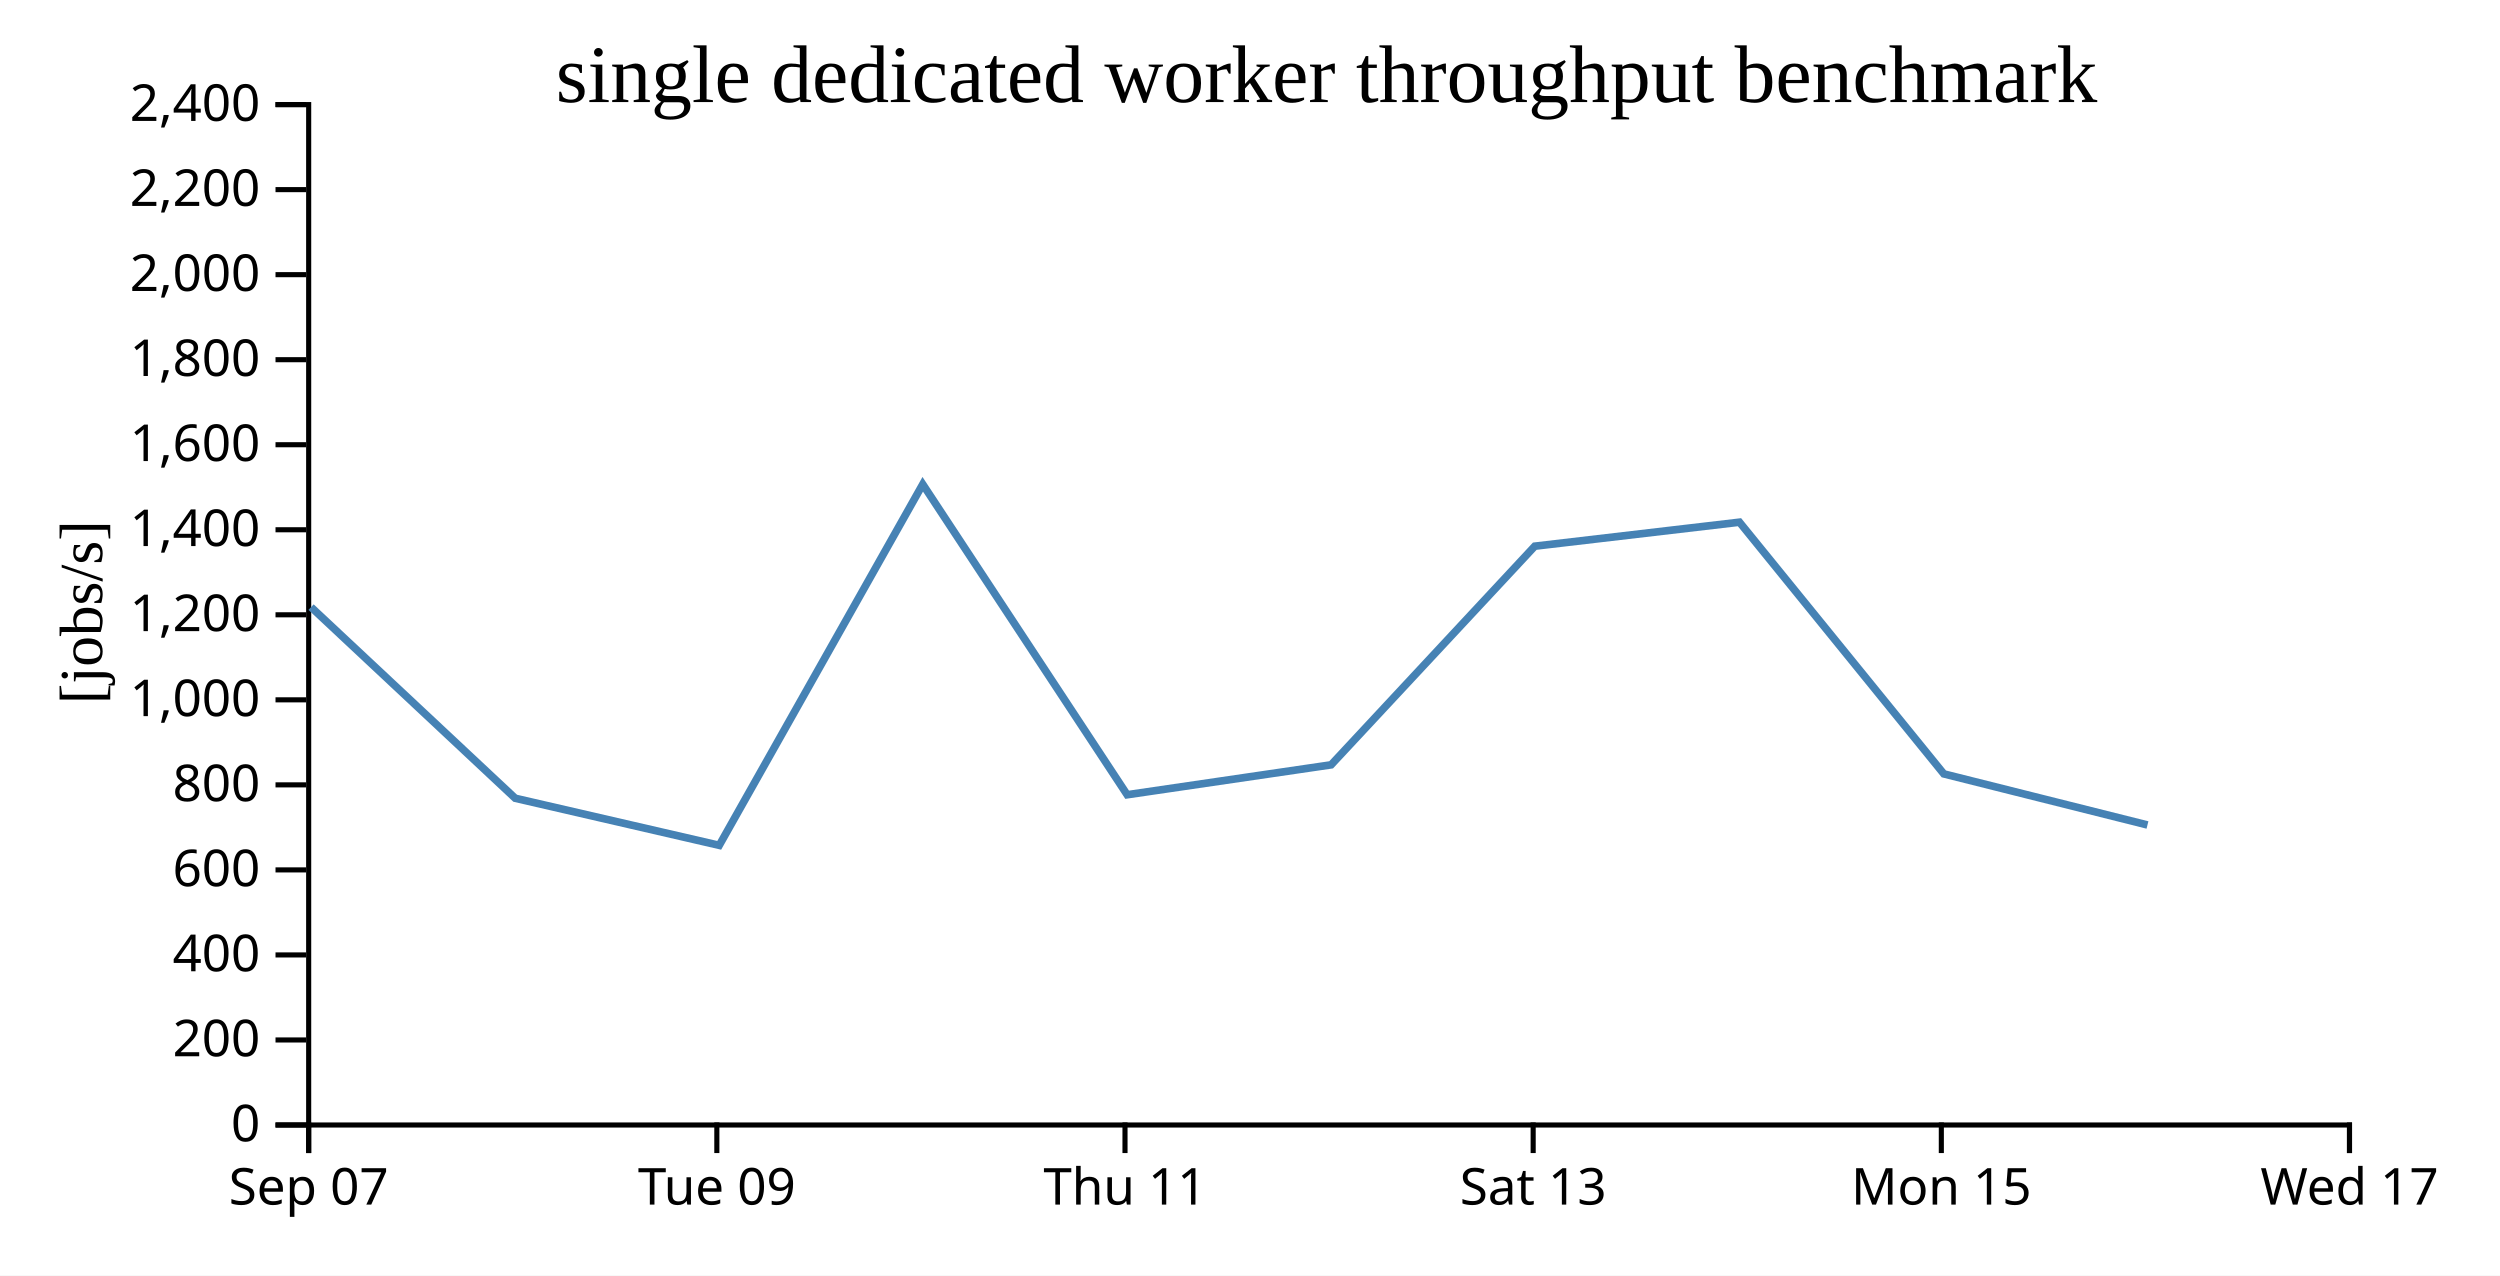
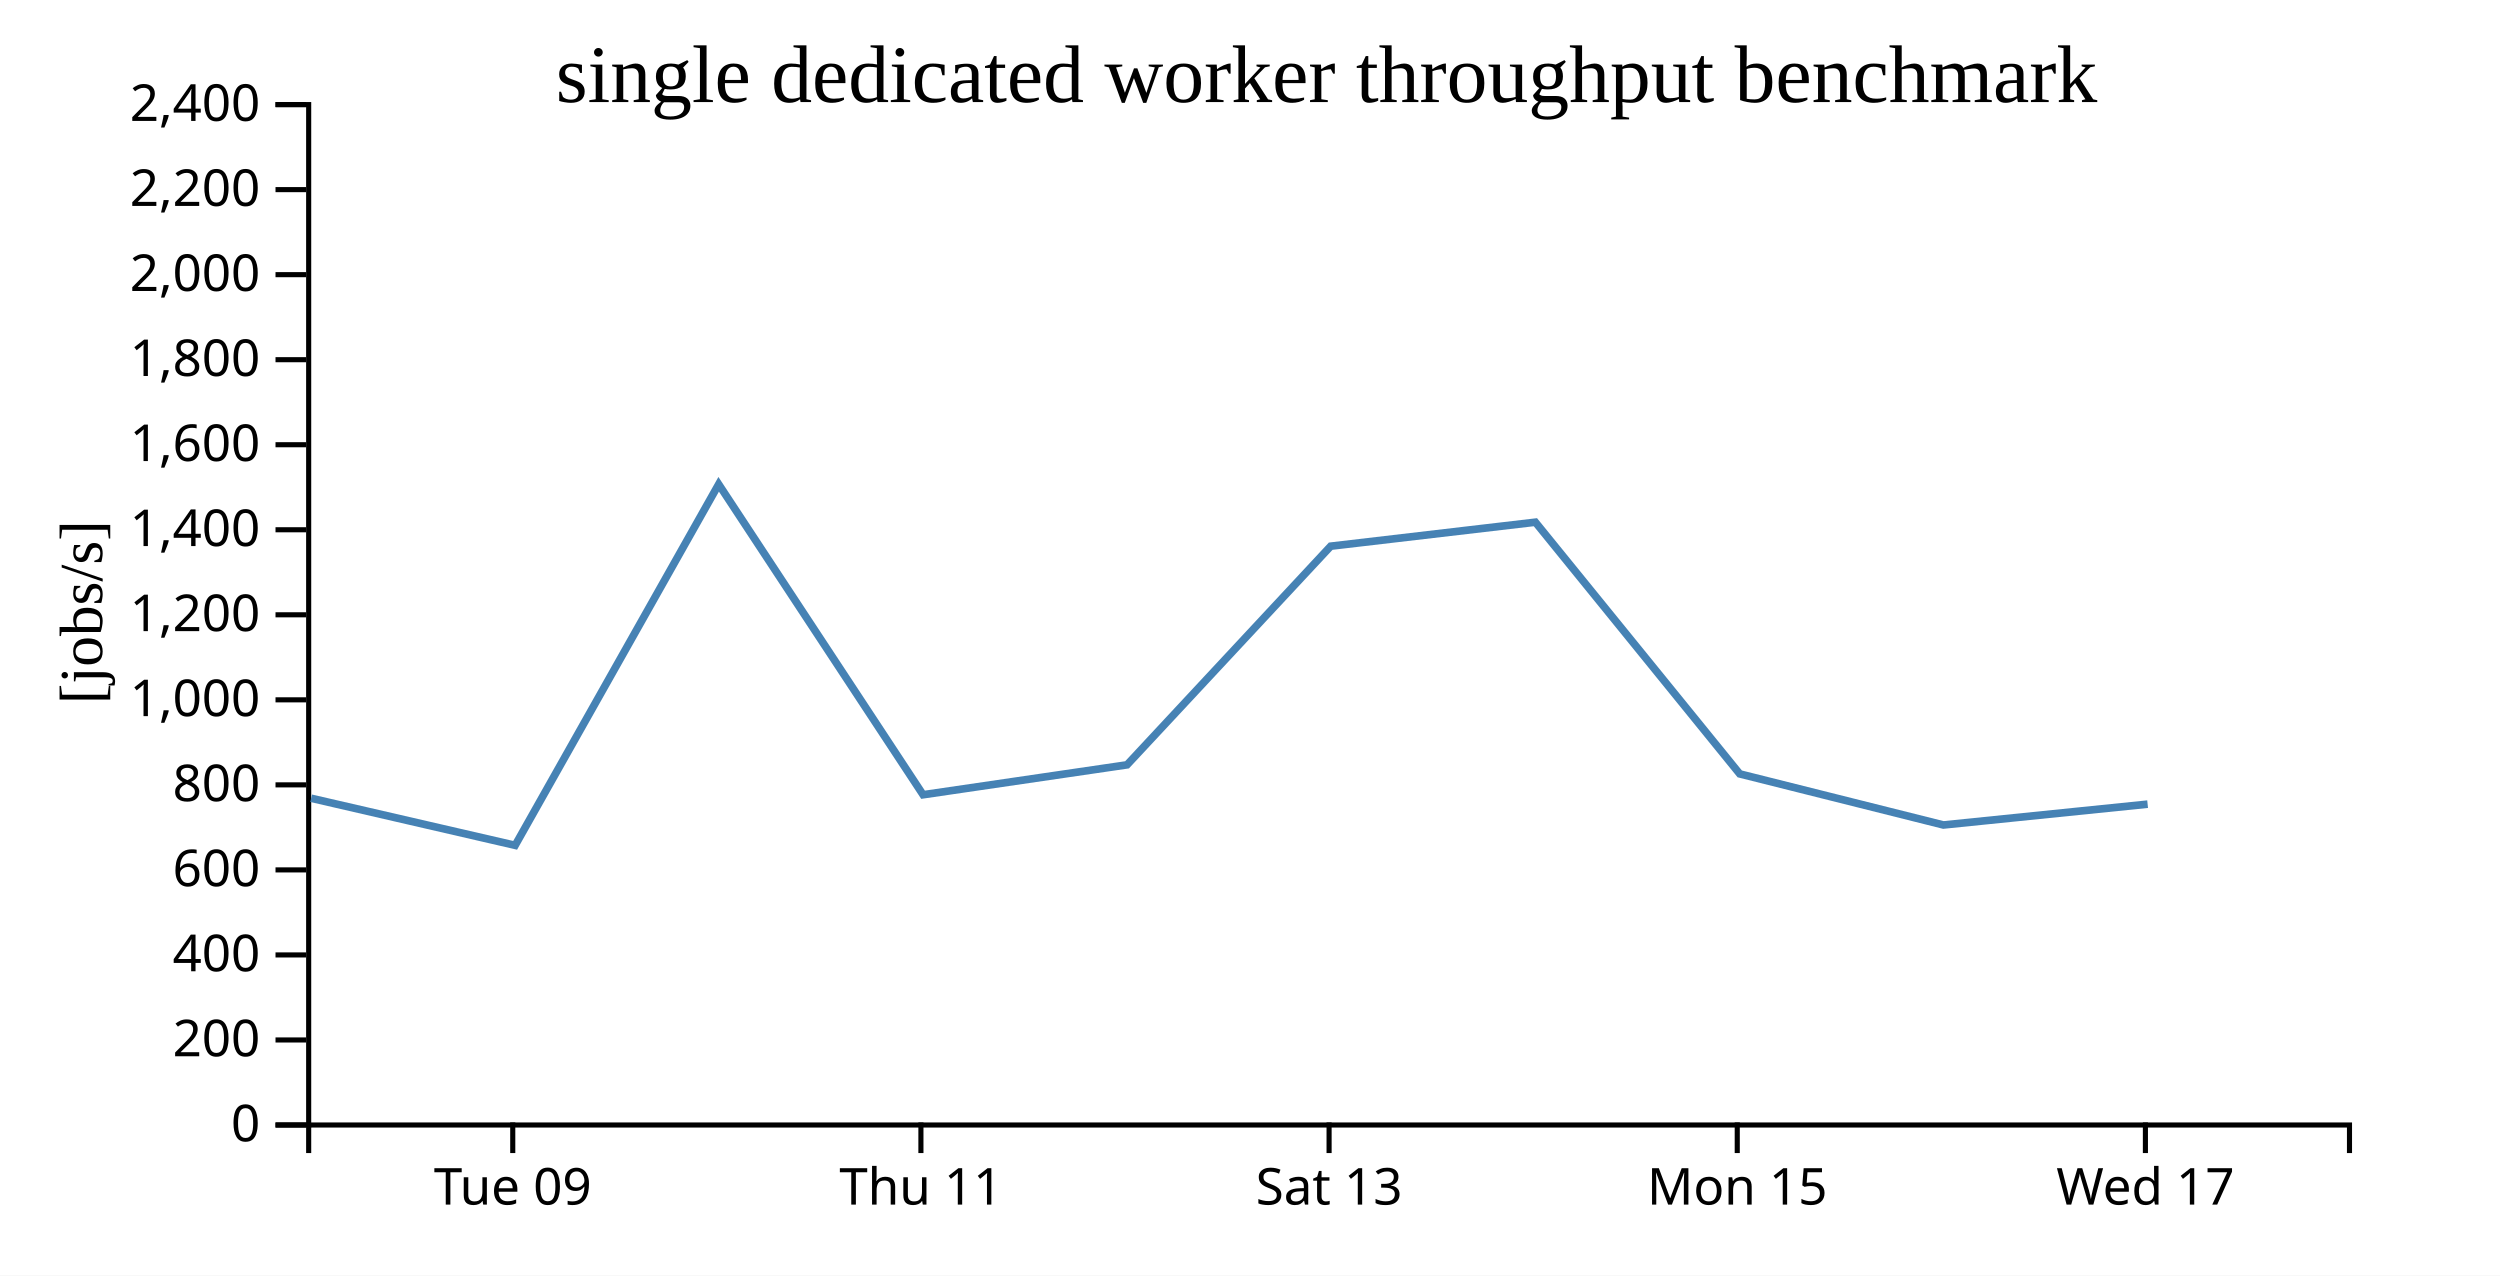
<svg xmlns="http://www.w3.org/2000/svg" width="490" height="250">
  <rect width="100%" height="100%" fill="white" />
  <g transform="translate(60,20)">
    <g transform="translate(0,200)" fill="none" font-size="10" font-family="sans-serif" text-anchor="middle">
      <path class="domain" stroke="currentColor" d="M0.5,6V0.5H400.5V6" />
-       <g class="tick" opacity="1" transform="translate(0.5,0)">
-         <line stroke="currentColor" y2="6" />
-         <text fill="currentColor" y="9" dy="0.71em">Sep 07</text>
-       </g>
-       <g class="tick" opacity="1" transform="translate(80.5,0)">
+       <g class="tick" opacity="1" transform="translate(40.5,0)">
        <line stroke="currentColor" y2="6" />
        <text fill="currentColor" y="9" dy="0.71em">Tue 09</text>
      </g>
-       <g class="tick" opacity="1" transform="translate(160.5,0)">
+       <g class="tick" opacity="1" transform="translate(120.5,0)">
        <line stroke="currentColor" y2="6" />
        <text fill="currentColor" y="9" dy="0.71em">Thu 11</text>
      </g>
-       <g class="tick" opacity="1" transform="translate(240.5,0)">
+       <g class="tick" opacity="1" transform="translate(200.5,0)">
        <line stroke="currentColor" y2="6" />
        <text fill="currentColor" y="9" dy="0.71em">Sat 13</text>
      </g>
-       <g class="tick" opacity="1" transform="translate(320.5,0)">
+       <g class="tick" opacity="1" transform="translate(280.5,0)">
        <line stroke="currentColor" y2="6" />
        <text fill="currentColor" y="9" dy="0.71em">Mon 15</text>
      </g>
-       <g class="tick" opacity="1" transform="translate(400.5,0)">
+       <g class="tick" opacity="1" transform="translate(360.5,0)">
        <line stroke="currentColor" y2="6" />
        <text fill="currentColor" y="9" dy="0.71em">Wed 17</text>
      </g>
    </g>
    <g fill="none" font-size="10" font-family="sans-serif" text-anchor="end">
      <path class="domain" stroke="currentColor" d="M-6,200.5H0.5V0.5H-6" />
      <g class="tick" opacity="1" transform="translate(0,200.5)">
        <line stroke="currentColor" x2="-6" />
        <text fill="currentColor" x="-9" dy="0.32em">0</text>
      </g>
      <g class="tick" opacity="1" transform="translate(0,183.8333)">
        <line stroke="currentColor" x2="-6" />
        <text fill="currentColor" x="-9" dy="0.32em">200</text>
      </g>
      <g class="tick" opacity="1" transform="translate(0,167.1667)">
        <line stroke="currentColor" x2="-6" />
        <text fill="currentColor" x="-9" dy="0.32em">400</text>
      </g>
      <g class="tick" opacity="1" transform="translate(0,150.5)">
        <line stroke="currentColor" x2="-6" />
        <text fill="currentColor" x="-9" dy="0.32em">600</text>
      </g>
      <g class="tick" opacity="1" transform="translate(0,133.8333)">
        <line stroke="currentColor" x2="-6" />
        <text fill="currentColor" x="-9" dy="0.32em">800</text>
      </g>
      <g class="tick" opacity="1" transform="translate(0,117.1667)">
        <line stroke="currentColor" x2="-6" />
        <text fill="currentColor" x="-9" dy="0.32em">1,000</text>
      </g>
      <g class="tick" opacity="1" transform="translate(0,100.5)">
        <line stroke="currentColor" x2="-6" />
        <text fill="currentColor" x="-9" dy="0.32em">1,200</text>
      </g>
      <g class="tick" opacity="1" transform="translate(0,83.83333)">
        <line stroke="currentColor" x2="-6" />
        <text fill="currentColor" x="-9" dy="0.32em">1,400</text>
      </g>
      <g class="tick" opacity="1" transform="translate(0,67.16667)">
        <line stroke="currentColor" x2="-6" />
        <text fill="currentColor" x="-9" dy="0.32em">1,600</text>
      </g>
      <g class="tick" opacity="1" transform="translate(0,50.5)">
        <line stroke="currentColor" x2="-6" />
        <text fill="currentColor" x="-9" dy="0.32em">1,800</text>
      </g>
      <g class="tick" opacity="1" transform="translate(0,33.83333)">
        <line stroke="currentColor" x2="-6" />
        <text fill="currentColor" x="-9" dy="0.32em">2,000</text>
      </g>
      <g class="tick" opacity="1" transform="translate(0,17.16667)">
        <line stroke="currentColor" x2="-6" />
        <text fill="currentColor" x="-9" dy="0.32em">2,200</text>
      </g>
      <g class="tick" opacity="1" transform="translate(0,0.5)">
        <line stroke="currentColor" x2="-6" />
        <text fill="currentColor" x="-9" dy="0.32em">2,400</text>
      </g>
    </g>
    <text text-anchor="middle" style="font-size: 12px" transform="rotate(-90)" y="-40" x="-100">[jobs/s]</text>
    <text text-anchor="middle" style="font-size: 16px" y="0" x="200">single dedicated worker throughput benchmark</text>
-     <path fill="none" stroke="steelblue" stroke-width="1.5" d="M0.966,98.999L40.985,136.458L80.969,145.686L120.86,74.921L160.921,135.771L200.9,129.906L240.817,87.053L280.937,82.351L320.992,131.683L360.905,141.697" />
+     <path fill="none" stroke="steelblue" stroke-width="1.5" d="M0.985,136.458L40.969,145.686L80.86,74.921L120.921,135.771L160.9,129.906L200.817,87.053L240.937,82.351L280.992,131.683L320.905,141.697L360.934,137.613" />
  </g>
</svg>
